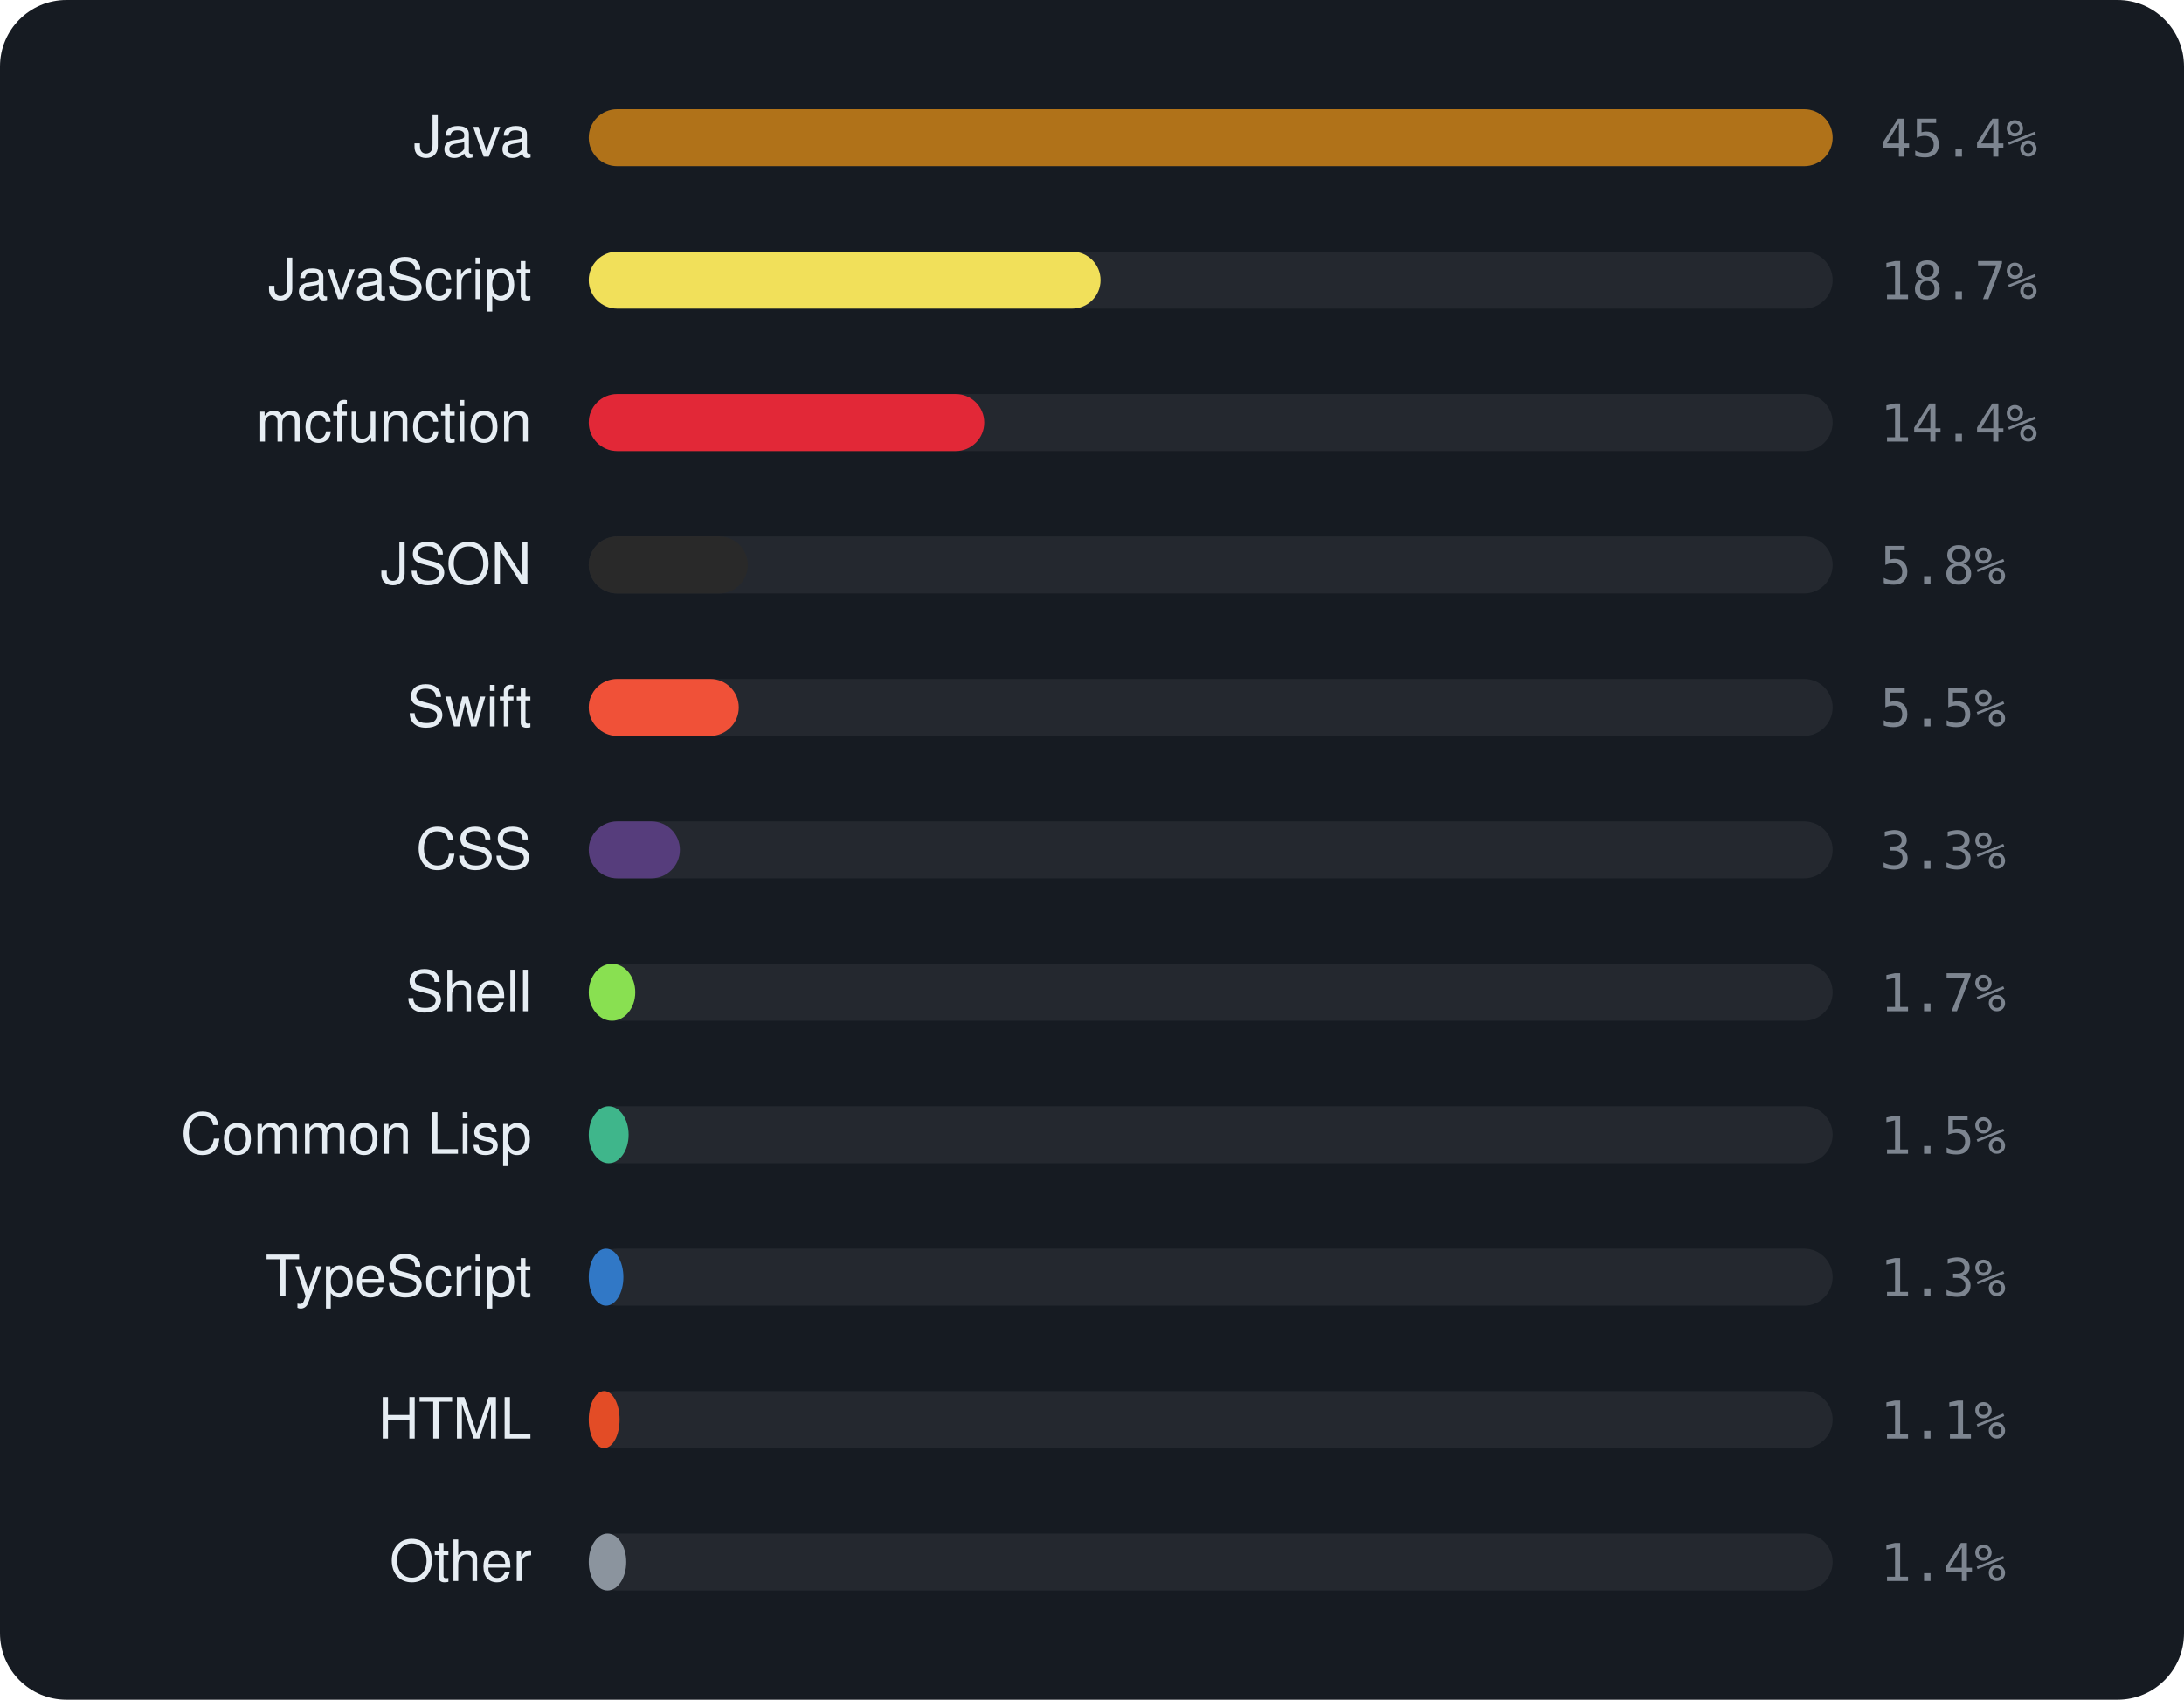
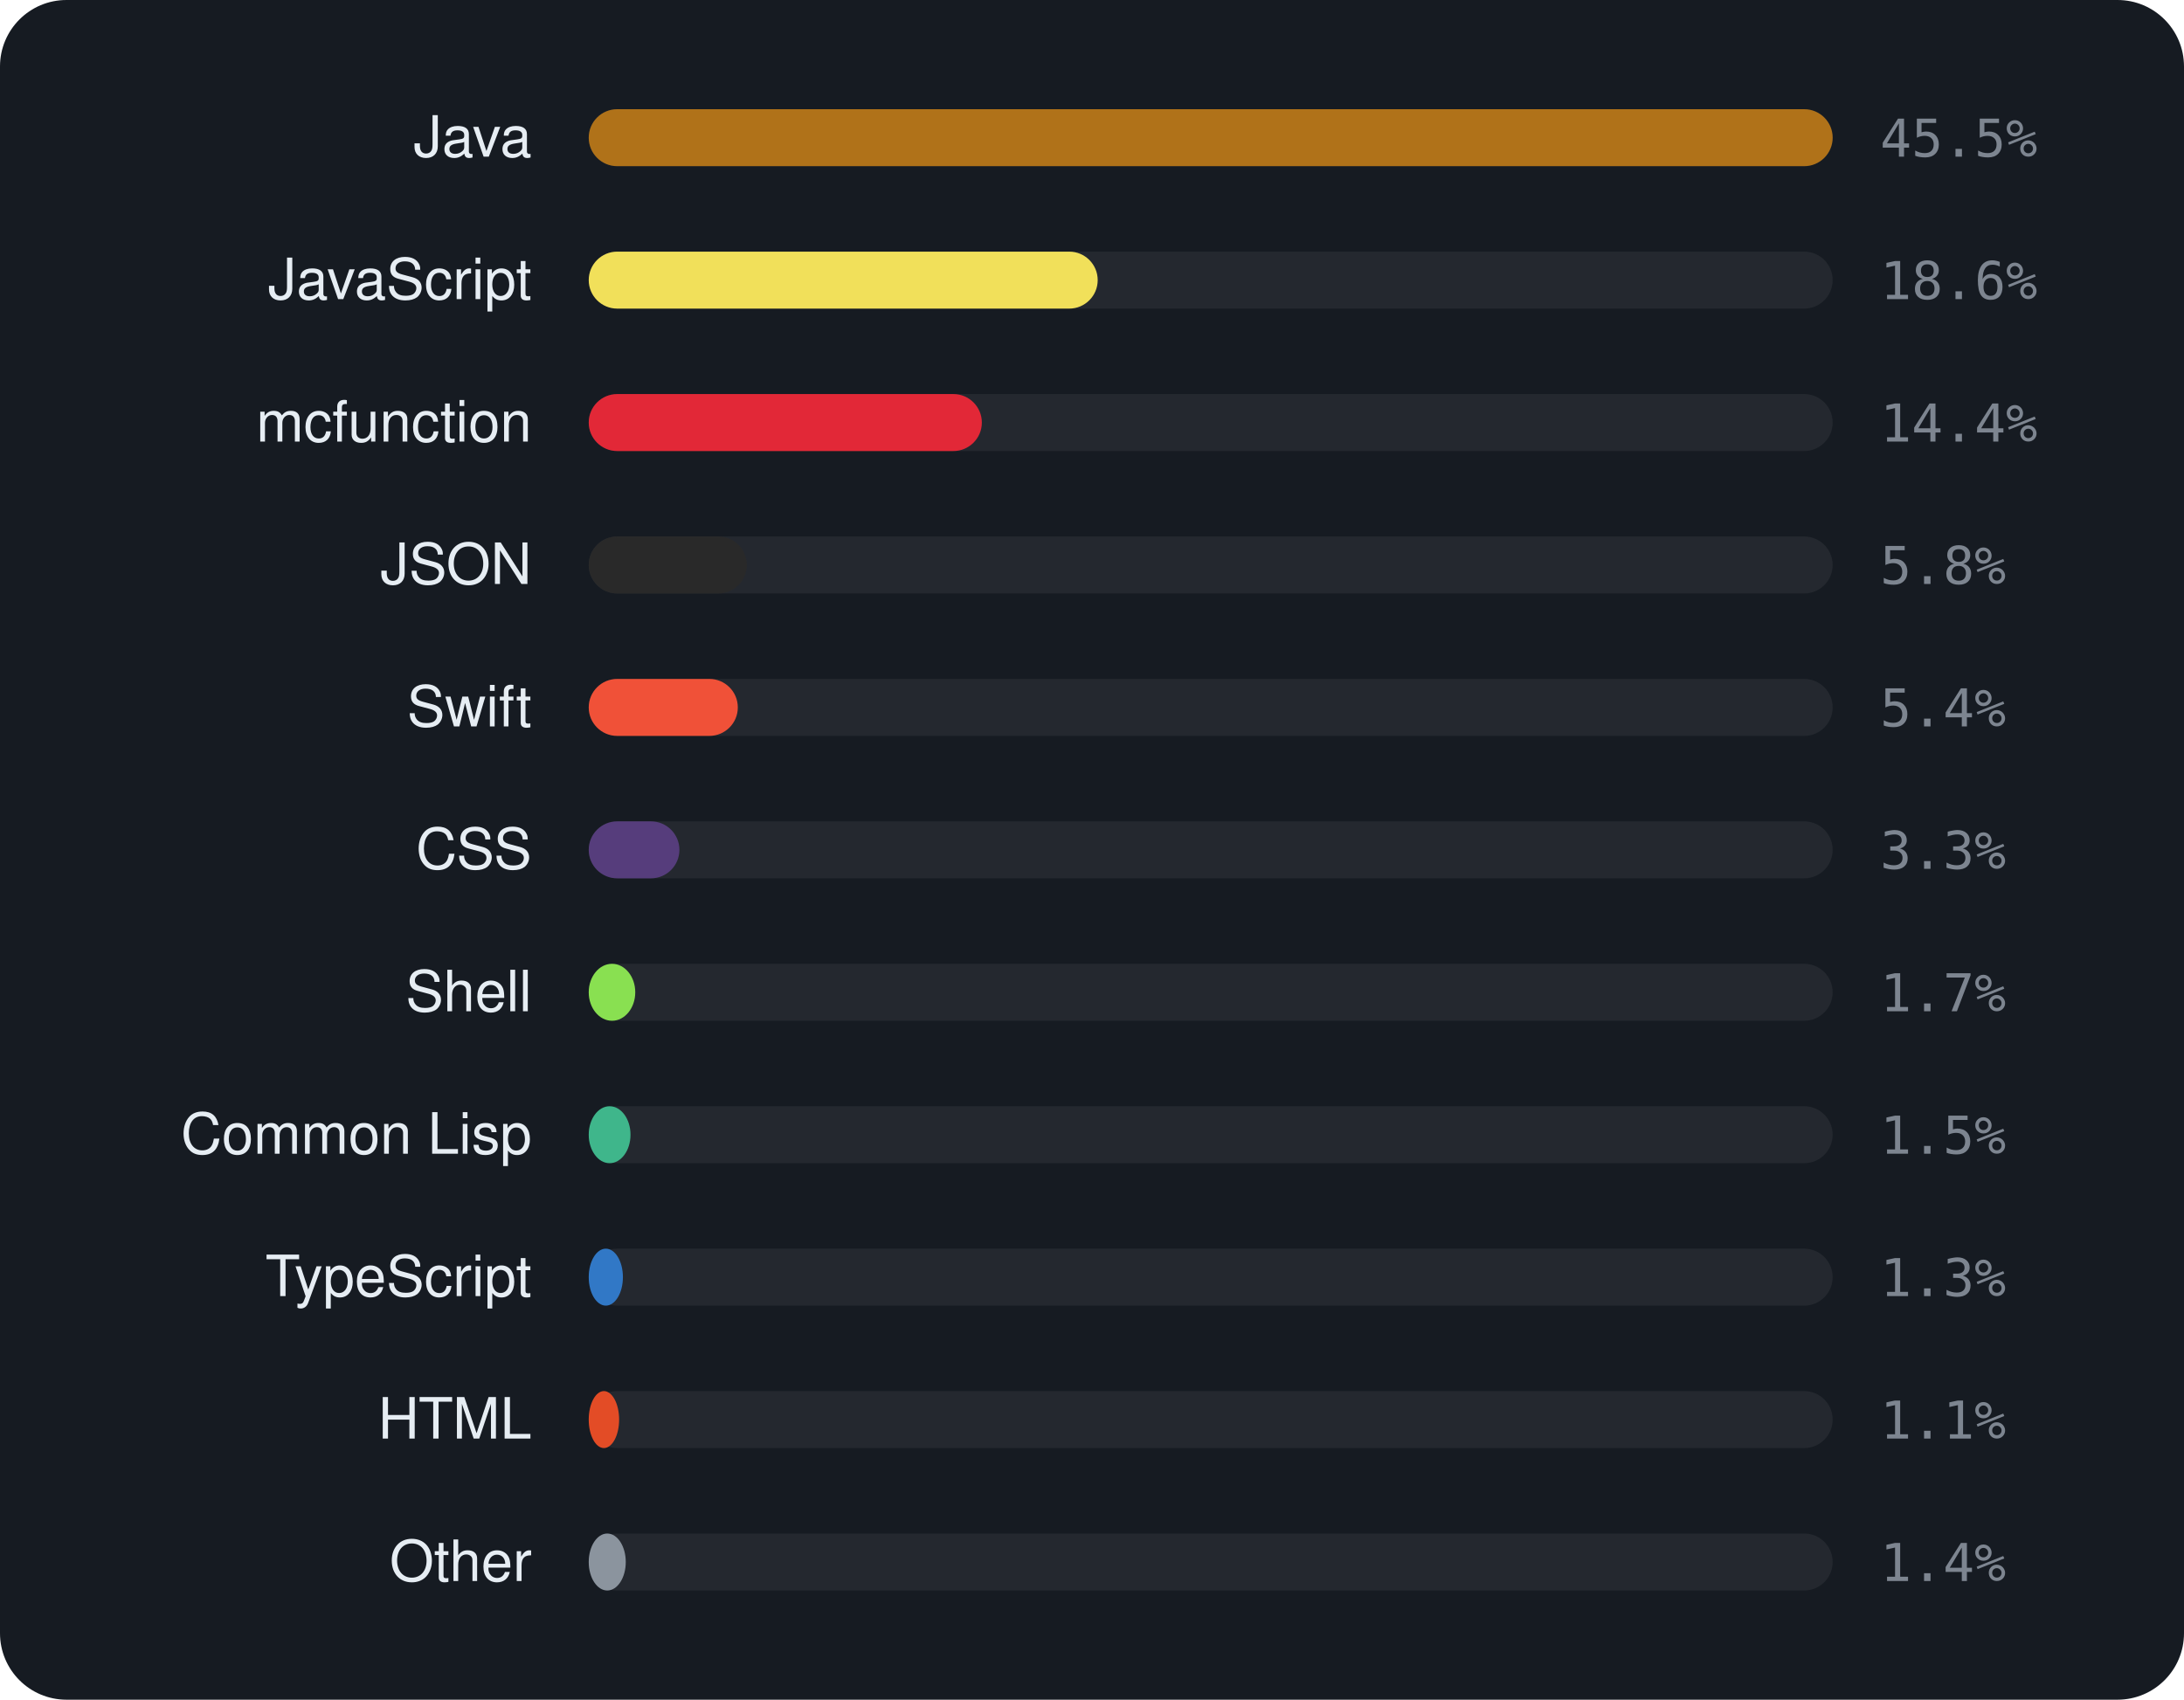
<svg xmlns="http://www.w3.org/2000/svg" viewBox="0 0 460 358" width="460" height="358" font-family="-apple-system,BlinkMacSystemFont,'Segoe UI',Helvetica,Arial,sans-serif">
  <rect width="460" height="358" rx="14" fill="#161b22" />
  <text x="112" y="33" text-anchor="end" font-size="12" fill="#e6edf3">Java</text>
  <rect x="124" y="23" width="262" height="12" rx="6" fill="rgba(255,255,255,0.06)" />
  <rect x="124" y="23" width="262.0" height="12" rx="6" fill="#b07219" />
-   <text x="396" y="33" font-size="11" font-family="monospace" fill="#7d8590">45.4%</text>
+   <text x="396" y="33" font-size="11" font-family="monospace" fill="#7d8590">45.5%</text>
  <text x="112" y="63" text-anchor="end" font-size="12" fill="#e6edf3">JavaScript</text>
  <rect x="124" y="53" width="262" height="12" rx="6" fill="rgba(255,255,255,0.06)" />
-   <rect x="124" y="53" width="107.8" height="12" rx="6" fill="#f1e05a" />
-   <text x="396" y="63" font-size="11" font-family="monospace" fill="#7d8590">18.7%</text>
+   <rect x="124" y="53" width="107.2" height="12" rx="6" fill="#f1e05a" />
+   <text x="396" y="63" font-size="11" font-family="monospace" fill="#7d8590">18.6%</text>
  <text x="112" y="93" text-anchor="end" font-size="12" fill="#e6edf3">mcfunction</text>
  <rect x="124" y="83" width="262" height="12" rx="6" fill="rgba(255,255,255,0.06)" />
-   <rect x="124" y="83" width="83.3" height="12" rx="6" fill="#E22837" />
+   <rect x="124" y="83" width="82.8" height="12" rx="6" fill="#E22837" />
  <text x="396" y="93" font-size="11" font-family="monospace" fill="#7d8590">14.4%</text>
  <text x="112" y="123" text-anchor="end" font-size="12" fill="#e6edf3">JSON</text>
  <rect x="124" y="113" width="262" height="12" rx="6" fill="rgba(255,255,255,0.06)" />
-   <rect x="124" y="113" width="33.5" height="12" rx="6" fill="#292929" />
+   <rect x="124" y="113" width="33.3" height="12" rx="6" fill="#292929" />
  <text x="396" y="123" font-size="11" font-family="monospace" fill="#7d8590">5.8%</text>
  <text x="112" y="153" text-anchor="end" font-size="12" fill="#e6edf3">Swift</text>
  <rect x="124" y="143" width="262" height="12" rx="6" fill="rgba(255,255,255,0.06)" />
-   <rect x="124" y="143" width="31.6" height="12" rx="6" fill="#F05138" />
-   <text x="396" y="153" font-size="11" font-family="monospace" fill="#7d8590">5.5%</text>
+   <rect x="124" y="143" width="31.4" height="12" rx="6" fill="#F05138" />
+   <text x="396" y="153" font-size="11" font-family="monospace" fill="#7d8590">5.4%</text>
  <text x="112" y="183" text-anchor="end" font-size="12" fill="#e6edf3">CSS</text>
  <rect x="124" y="173" width="262" height="12" rx="6" fill="rgba(255,255,255,0.06)" />
-   <rect x="124" y="173" width="19.2" height="12" rx="6" fill="#563d7c" />
+   <rect x="124" y="173" width="19.1" height="12" rx="6" fill="#563d7c" />
  <text x="396" y="183" font-size="11" font-family="monospace" fill="#7d8590">3.3%</text>
  <text x="112" y="213" text-anchor="end" font-size="12" fill="#e6edf3">Shell</text>
  <rect x="124" y="203" width="262" height="12" rx="6" fill="rgba(255,255,255,0.06)" />
  <rect x="124" y="203" width="9.8" height="12" rx="6" fill="#89e051" />
  <text x="396" y="213" font-size="11" font-family="monospace" fill="#7d8590">1.7%</text>
  <text x="112" y="243" text-anchor="end" font-size="12" fill="#e6edf3">Common Lisp</text>
  <rect x="124" y="233" width="262" height="12" rx="6" fill="rgba(255,255,255,0.06)" />
-   <rect x="124" y="233" width="8.4" height="12" rx="6" fill="#3fb68b" />
+   <rect x="124" y="233" width="8.8" height="12" rx="6" fill="#3fb68b" />
  <text x="396" y="243" font-size="11" font-family="monospace" fill="#7d8590">1.5%</text>
  <text x="112" y="273" text-anchor="end" font-size="12" fill="#e6edf3">TypeScript</text>
  <rect x="124" y="263" width="262" height="12" rx="6" fill="rgba(255,255,255,0.06)" />
-   <rect x="124" y="263" width="7.3" height="12" rx="6" fill="#3178c6" />
+   <rect x="124" y="263" width="7.2" height="12" rx="6" fill="#3178c6" />
  <text x="396" y="273" font-size="11" font-family="monospace" fill="#7d8590">1.3%</text>
  <text x="112" y="303" text-anchor="end" font-size="12" fill="#e6edf3">HTML</text>
  <rect x="124" y="293" width="262" height="12" rx="6" fill="rgba(255,255,255,0.06)" />
-   <rect x="124" y="293" width="6.5" height="12" rx="6" fill="#e34c26" />
+   <rect x="124" y="293" width="6.4" height="12" rx="6" fill="#e34c26" />
  <text x="396" y="303" font-size="11" font-family="monospace" fill="#7d8590">1.1%</text>
  <text x="112" y="333" text-anchor="end" font-size="12" fill="#e6edf3">Other</text>
  <rect x="124" y="323" width="262" height="12" rx="6" fill="rgba(255,255,255,0.06)" />
-   <rect x="124" y="323" width="7.9" height="12" rx="6" fill="#8b949e" />
+   <rect x="124" y="323" width="7.8" height="12" rx="6" fill="#8b949e" />
  <text x="396" y="333" font-size="11" font-family="monospace" fill="#7d8590">1.4%</text>
</svg>
